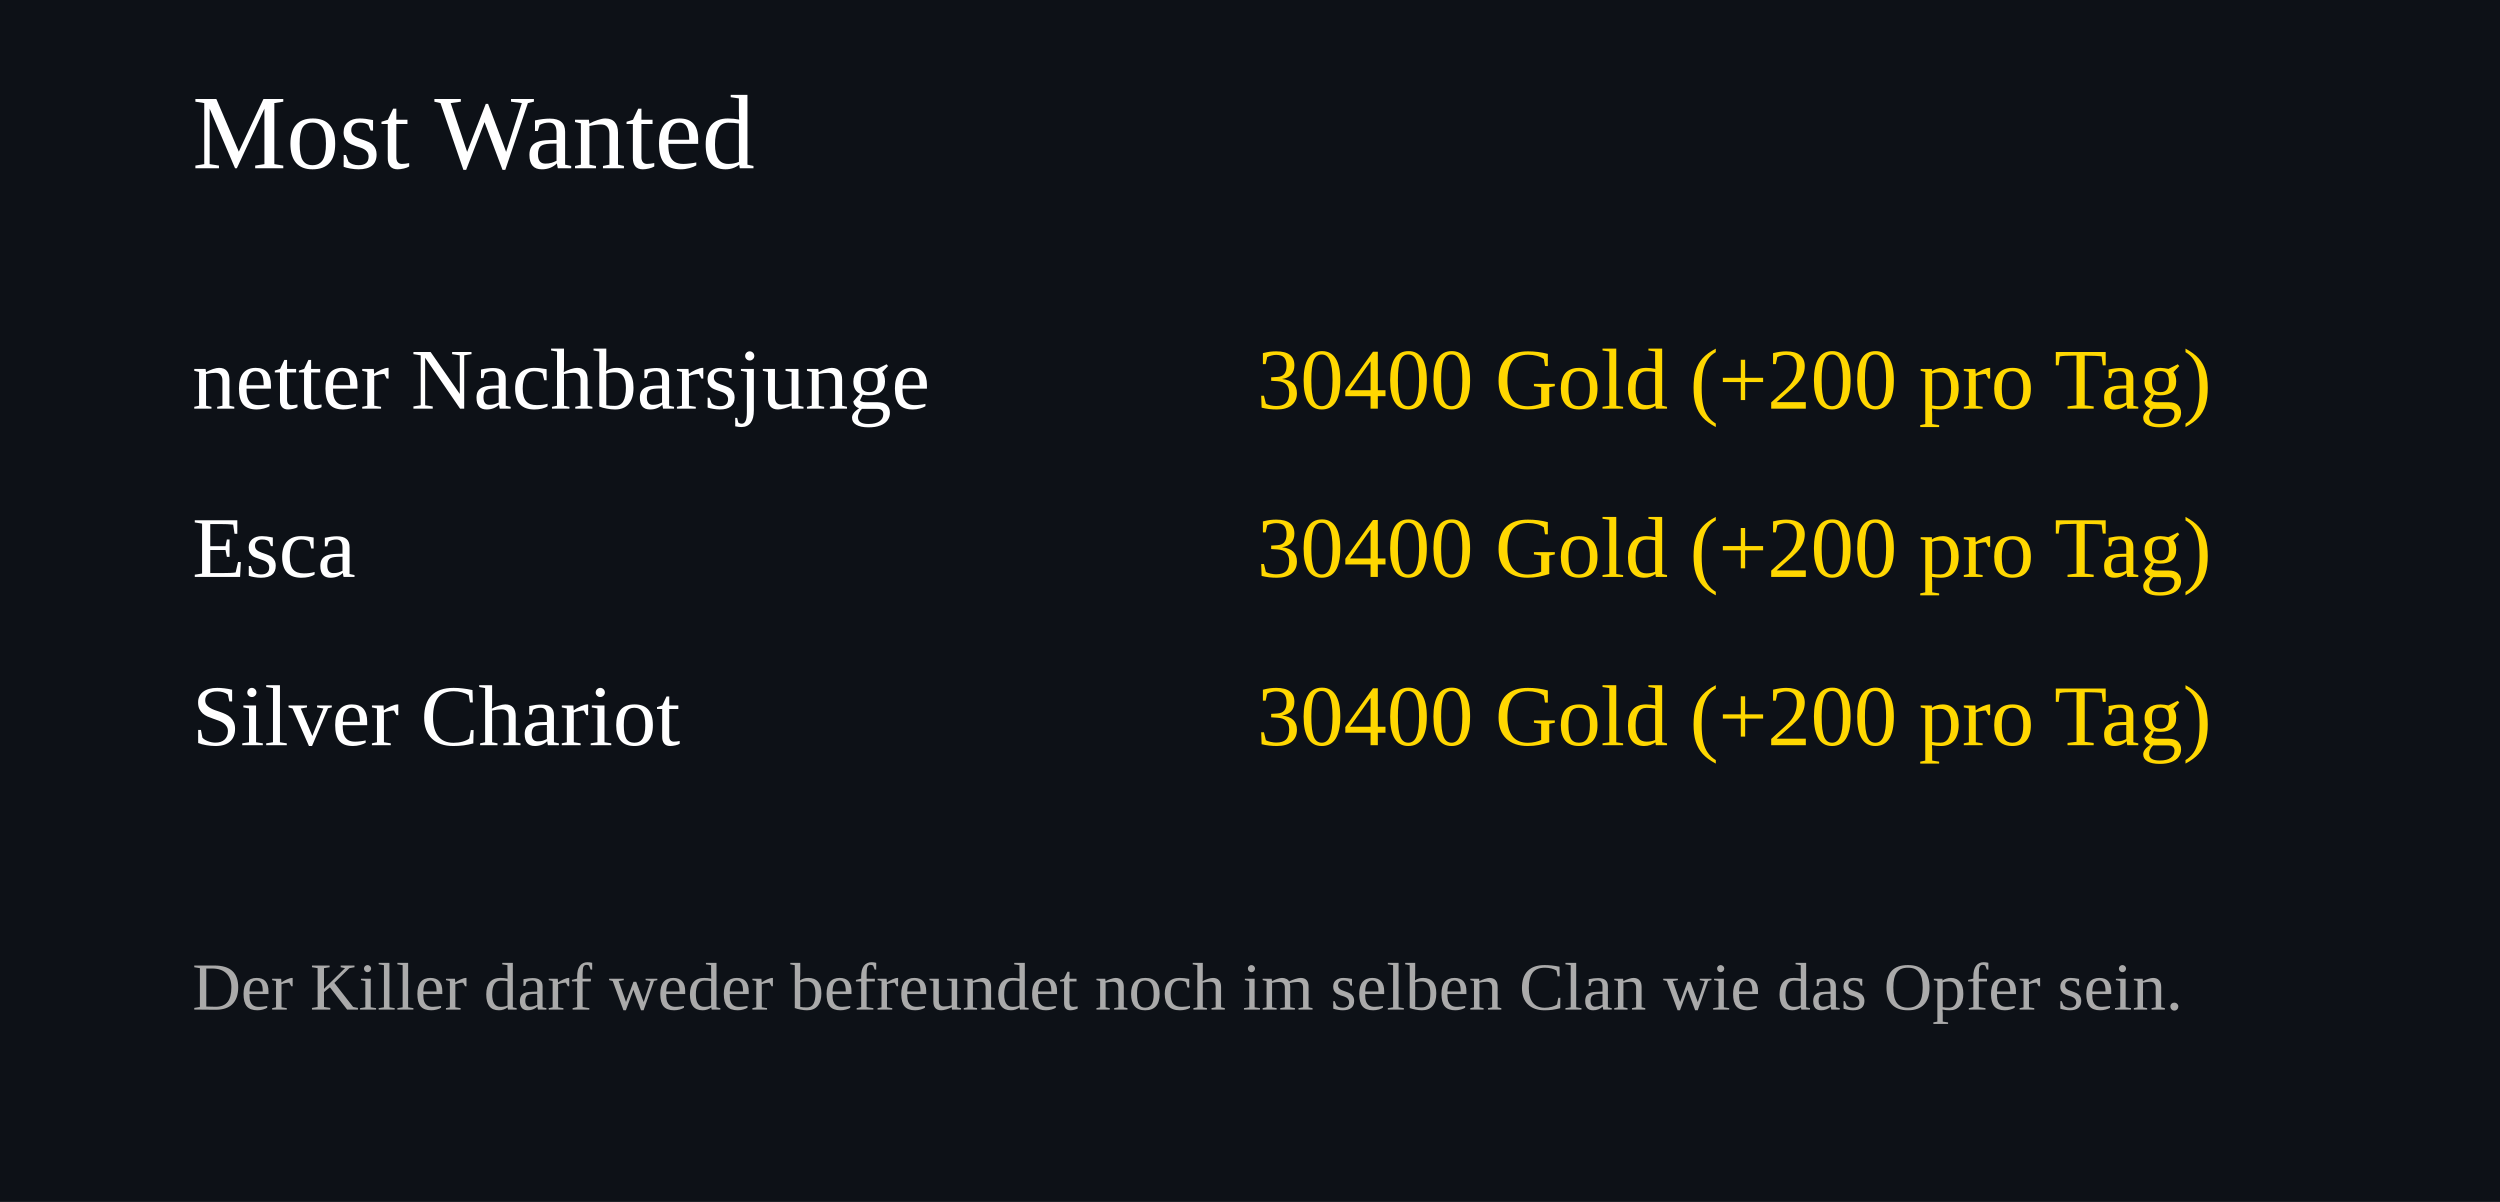
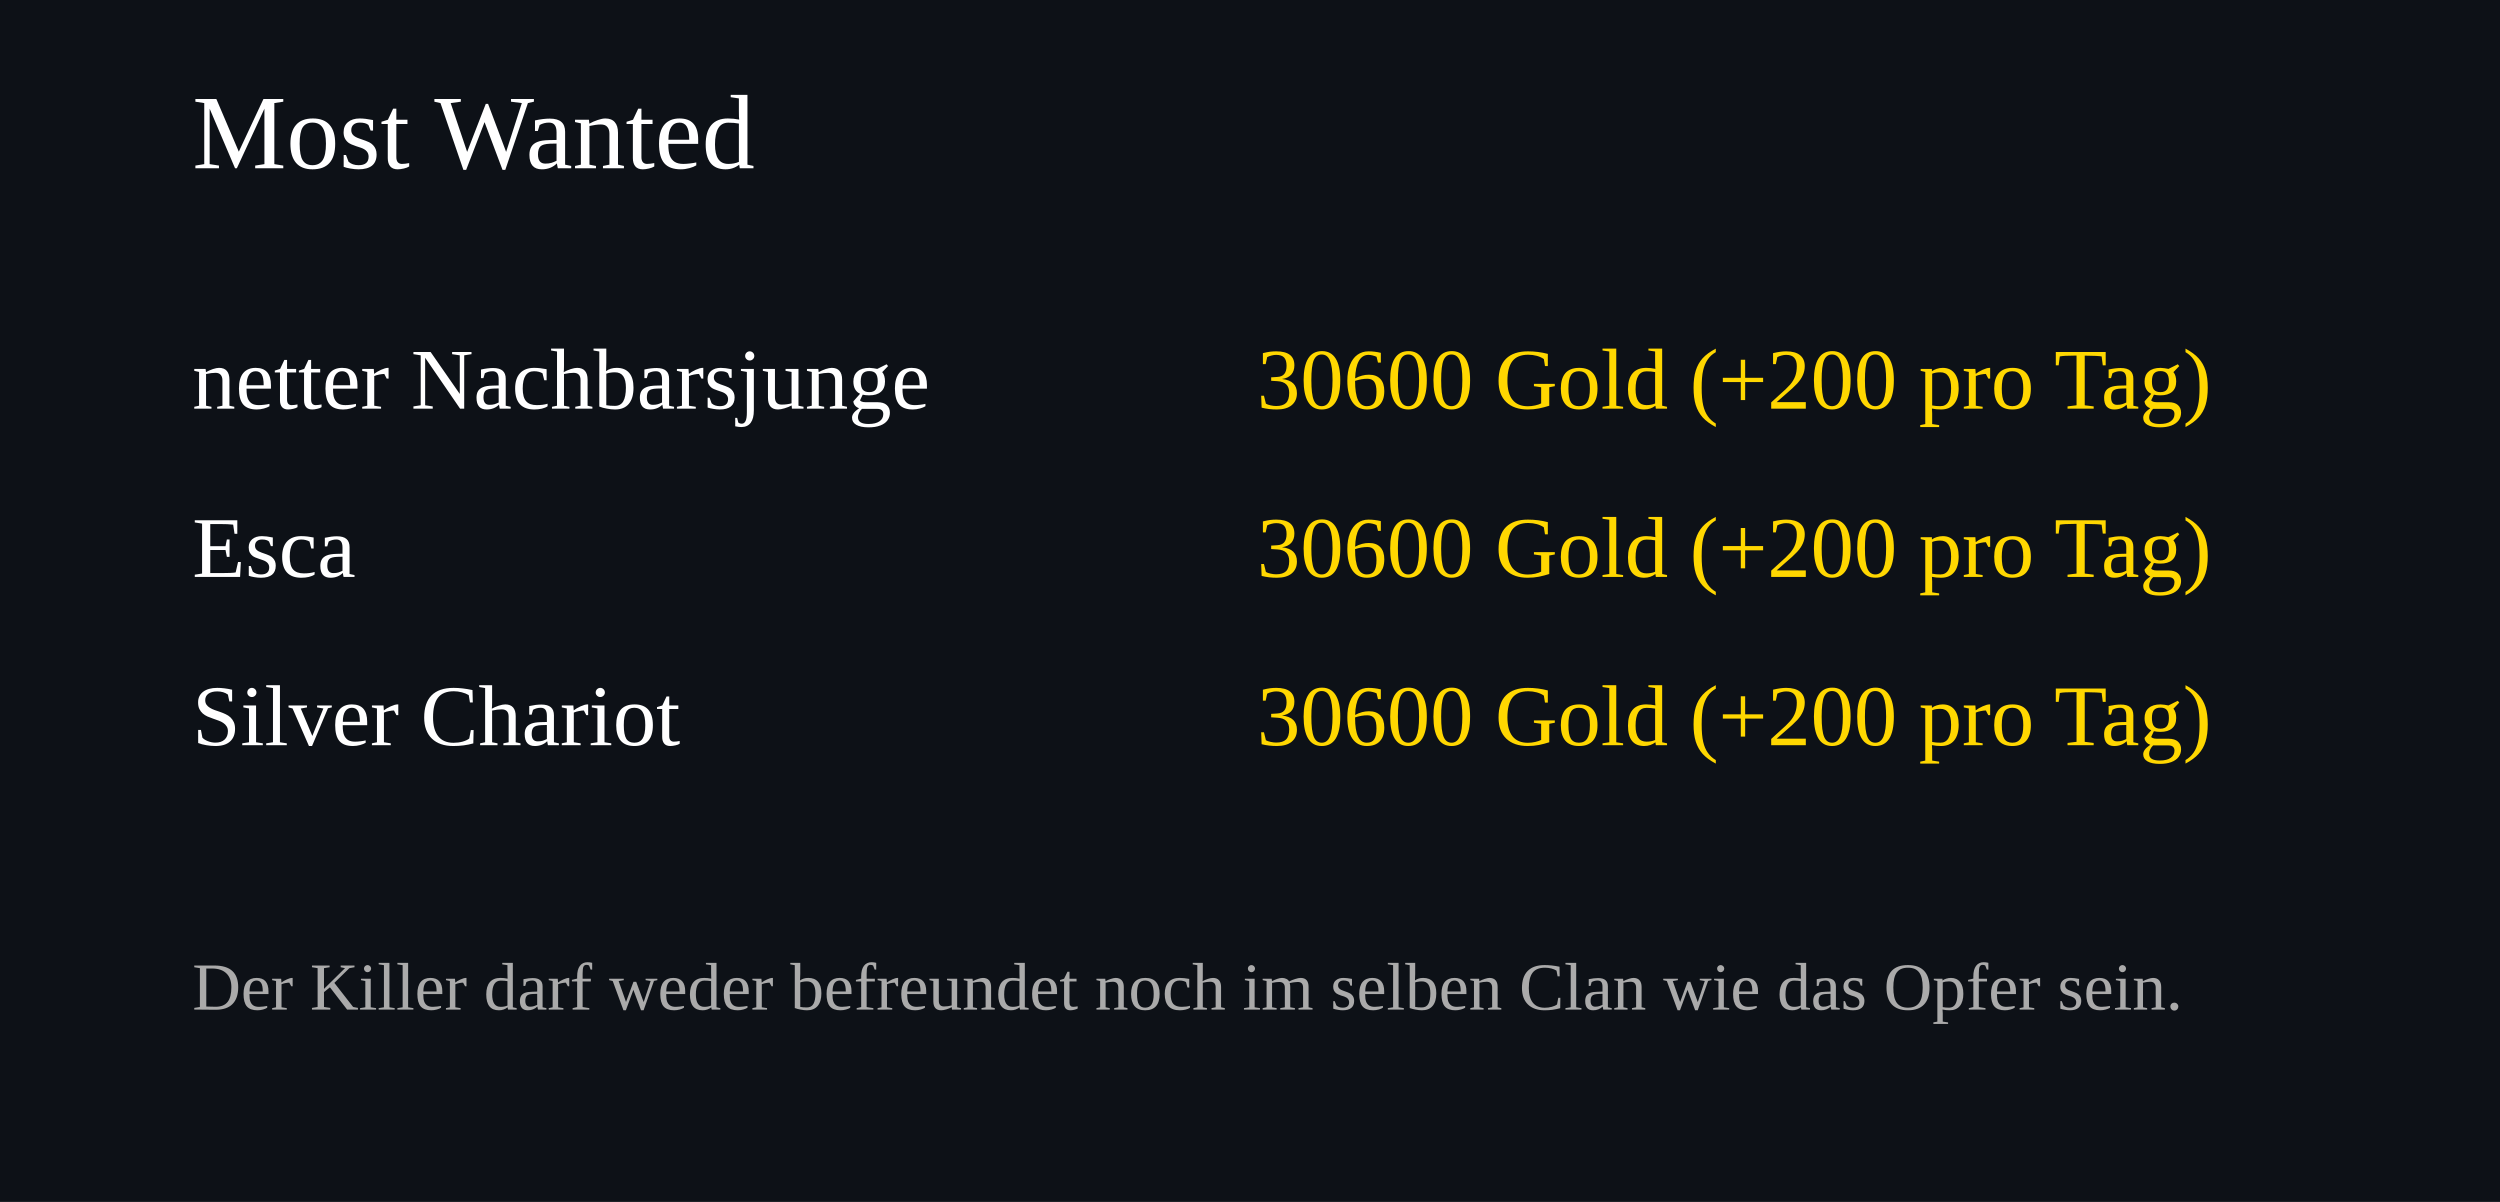
<svg xmlns="http://www.w3.org/2000/svg" width="520" height="250">
  <rect width="100%" height="100%" fill="#0d1117" />
  <text x="40" y="35" font-size="22" fill="#ffffff">Most Wanted</text>
  <text x="40" y="85" font-size="18" fill="#ffffff">netter Nachbarsjunge</text>
  <text x="460" y="85" font-size="18" fill="#FFD700" text-anchor="end">
-     30400 Gold (+200 pro Tag)
+     30600 Gold (+200 pro Tag)
  </text>
  <text x="40" y="120" font-size="18" fill="#ffffff">Esca</text>
  <text x="460" y="120" font-size="18" fill="#FFD700" text-anchor="end">
-     30400 Gold (+200 pro Tag)
+     30600 Gold (+200 pro Tag)
  </text>
  <text x="40" y="155" font-size="18" fill="#ffffff">Silver Chariot</text>
  <text x="460" y="155" font-size="18" fill="#FFD700" text-anchor="end">
-     30400 Gold (+200 pro Tag)
+     30600 Gold (+200 pro Tag)
  </text>
  <text x="40" y="210" font-size="14" fill="#aaaaaa">
Der Killer darf weder befreundet noch im selben Clan wie das Opfer sein.
</text>
</svg>
